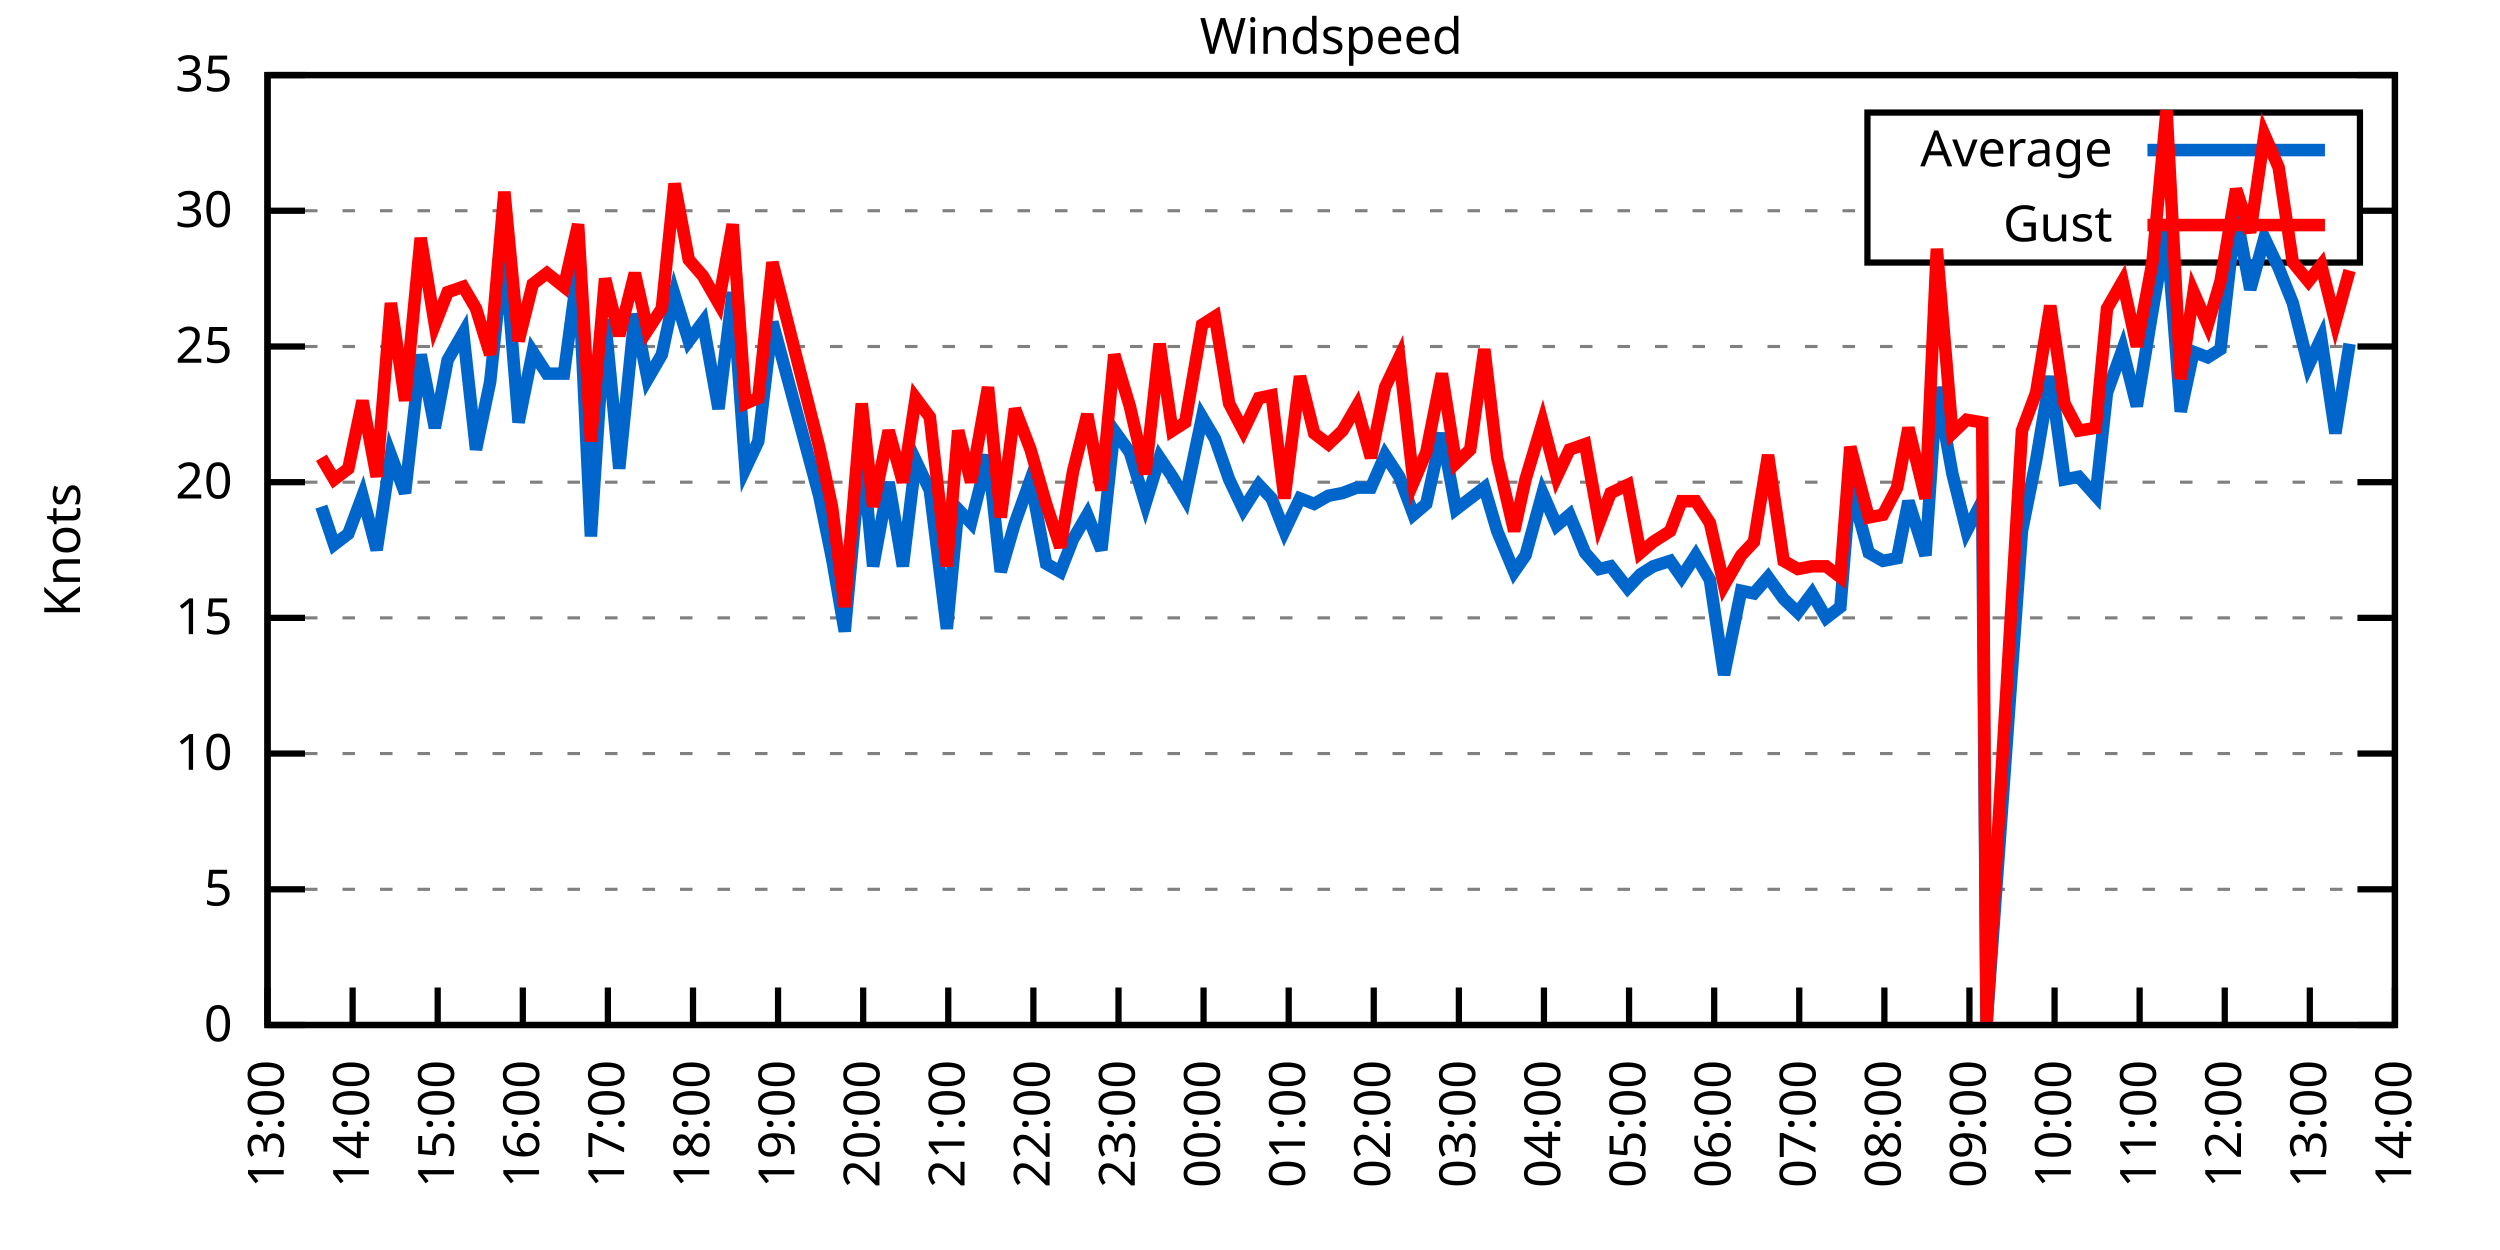
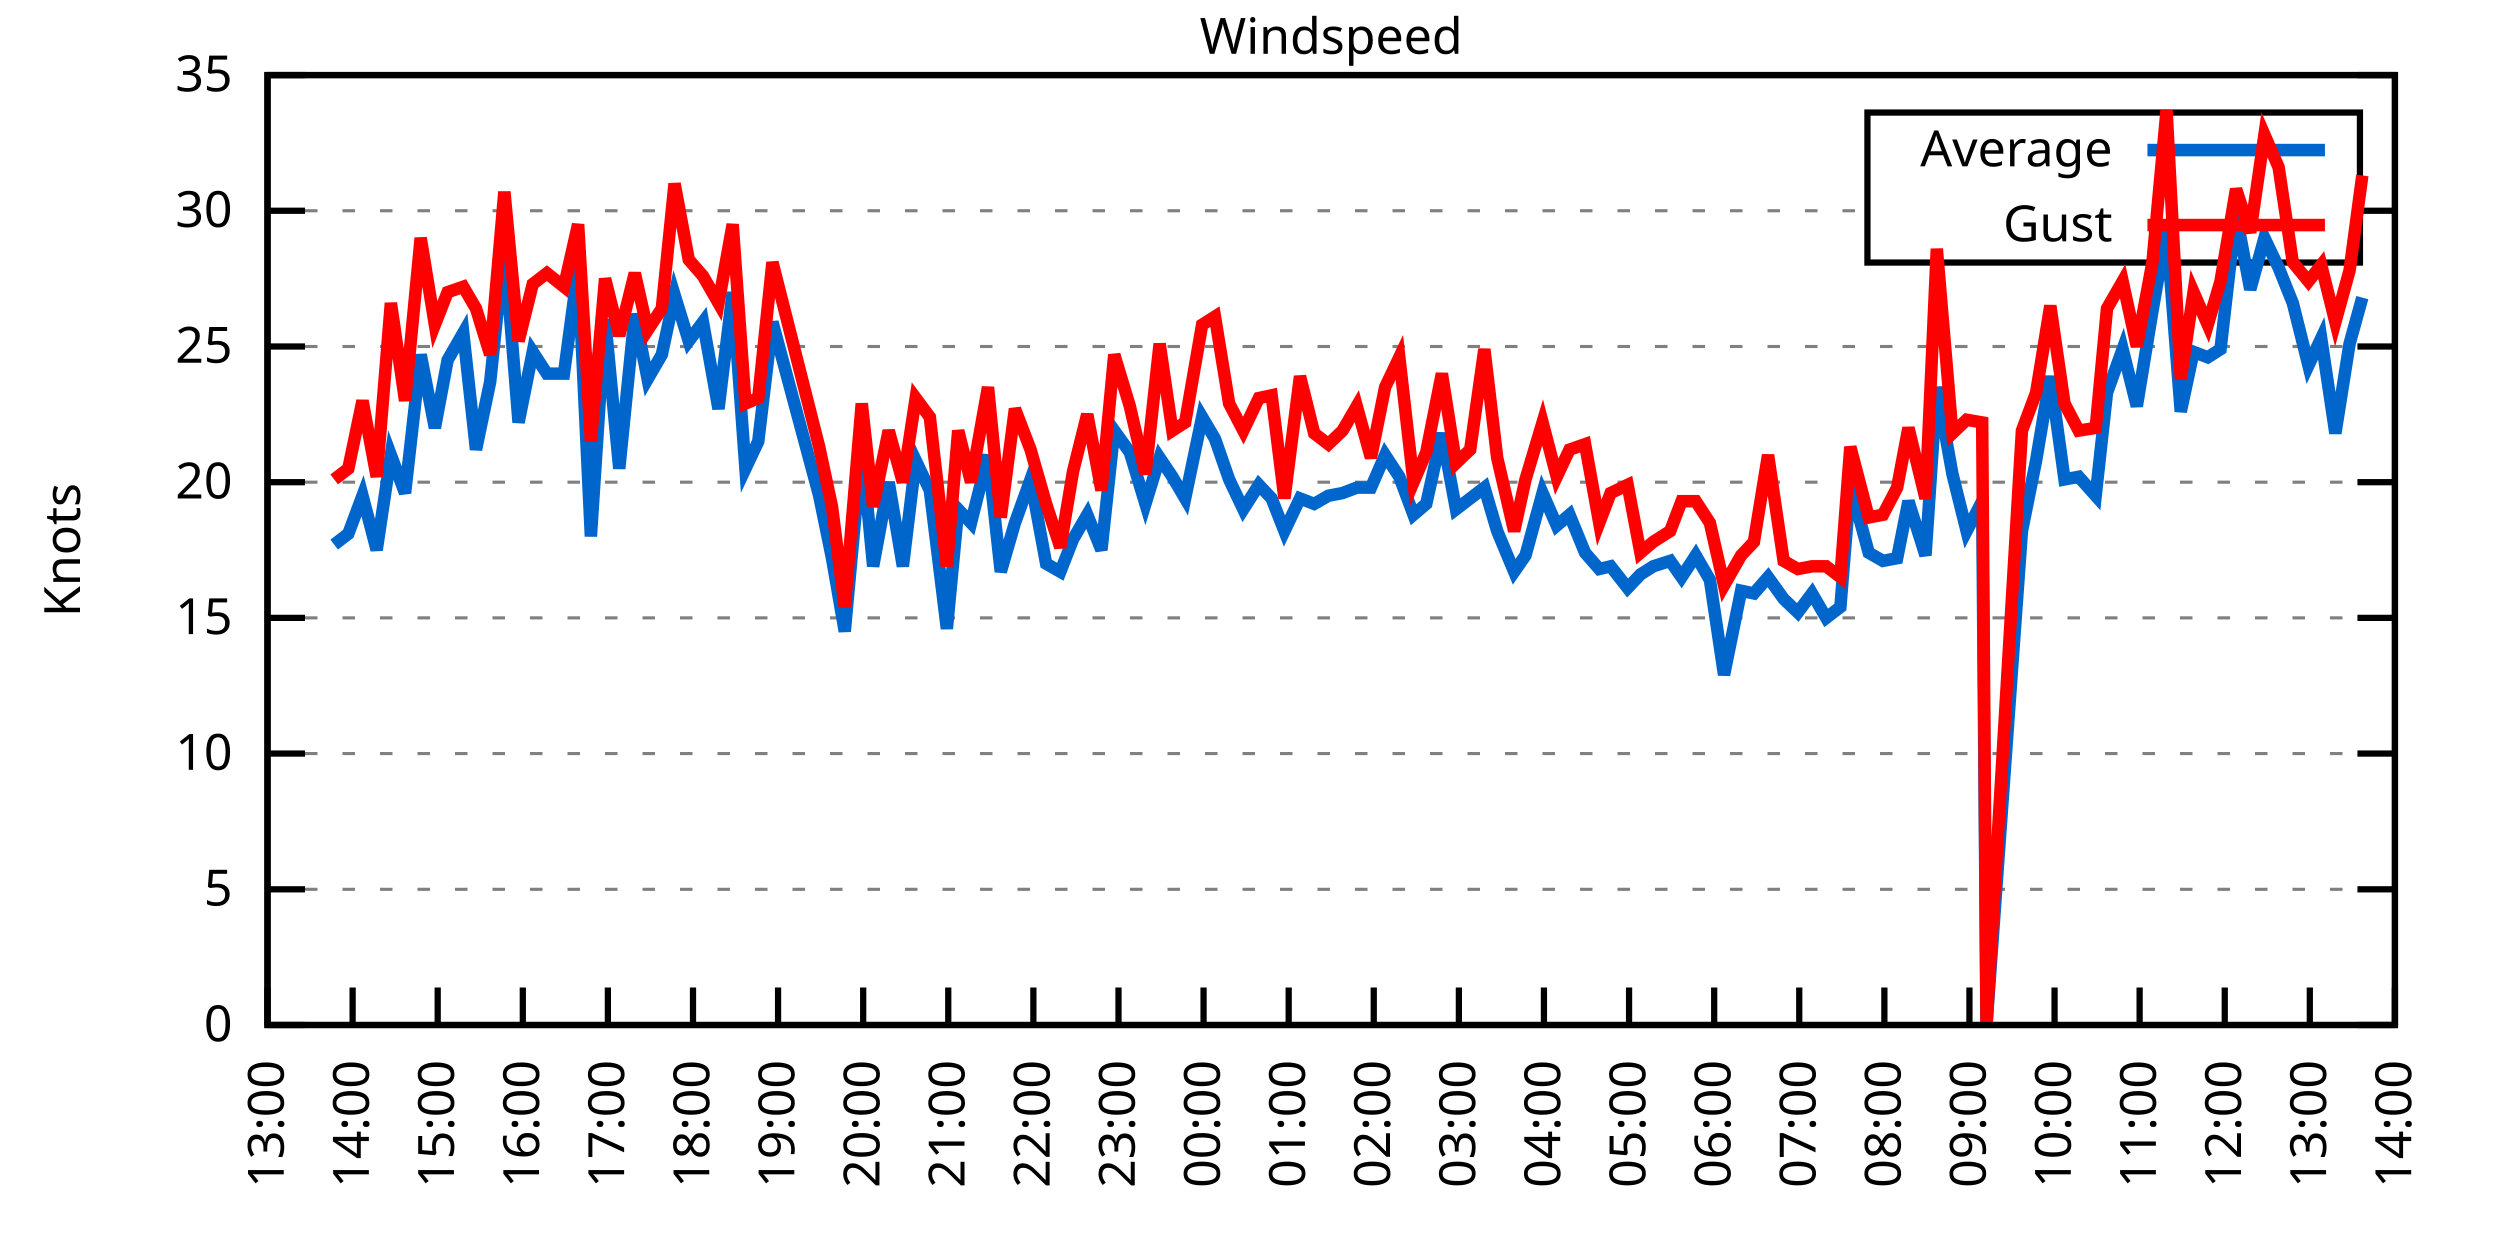
<svg xmlns="http://www.w3.org/2000/svg" xmlns:xlink="http://www.w3.org/1999/xlink" width="400" height="200" viewBox="0 0 400 200">
  <g id="gnuplot_canvas">
    <rect x="0" y="0" width="400" height="200" fill="none" />
    <defs>
      <circle id="gpDot" r="0.5" stroke-width="0.5" stroke="currentColor" />
      <path id="gpPt0" stroke-width="0.333" stroke="currentColor" d="M-1,0 h2 M0,-1 v2" />
      <path id="gpPt1" stroke-width="0.333" stroke="currentColor" d="M-1,-1 L1,1 M1,-1 L-1,1" />
      <path id="gpPt2" stroke-width="0.333" stroke="currentColor" d="M-1,0 L1,0 M0,-1 L0,1 M-1,-1 L1,1 M-1,1 L1,-1" />
      <rect id="gpPt3" stroke-width="0.333" stroke="currentColor" x="-1" y="-1" width="2" height="2" />
      <rect id="gpPt4" stroke-width="0.333" stroke="currentColor" fill="currentColor" x="-1" y="-1" width="2" height="2" />
      <circle id="gpPt5" stroke-width="0.333" stroke="currentColor" cx="0" cy="0" r="1" />
      <use xlink:href="#gpPt5" id="gpPt6" fill="currentColor" stroke="none" />
      <path id="gpPt7" stroke-width="0.333" stroke="currentColor" d="M0,-1.33 L-1.33,0.67 L1.33,0.67 z" />
      <use xlink:href="#gpPt7" id="gpPt8" fill="currentColor" stroke="none" />
      <use xlink:href="#gpPt7" id="gpPt9" stroke="currentColor" transform="rotate(180)" />
      <use xlink:href="#gpPt9" id="gpPt10" fill="currentColor" stroke="none" />
      <use xlink:href="#gpPt3" id="gpPt11" stroke="currentColor" transform="rotate(45)" />
      <use xlink:href="#gpPt11" id="gpPt12" fill="currentColor" stroke="none" />
      <path id="gpPt13" stroke-width="0.333" stroke="currentColor" d="M0,1.330 L1.265,0.411 L0.782,-1.067 L-0.782,-1.076 L-1.265,0.411 z" />
      <use xlink:href="#gpPt13" id="gpPt14" fill="currentColor" stroke="none" />
      <filter id="textbox" filterUnits="objectBoundingBox" x="0" y="0" height="1" width="1">
        <feFlood flood-color="white" flood-opacity="1" result="bgnd" />
        <feComposite in="SourceGraphic" in2="bgnd" operator="atop" />
      </filter>
      <filter id="greybox" filterUnits="objectBoundingBox" x="0" y="0" height="1" width="1">
        <feFlood flood-color="lightgrey" flood-opacity="1" result="grey" />
        <feComposite in="SourceGraphic" in2="grey" operator="atop" />
      </filter>
    </defs>
    <g fill="none" color="white" stroke="currentColor" stroke-width="1.00" stroke-linecap="butt" stroke-linejoin="miter">
</g>
    <g fill="none" color="black" stroke="currentColor" stroke-width="1.00" stroke-linecap="butt" stroke-linejoin="miter">
      <g stroke="none" shape-rendering="crispEdges">
        <polygon fill="rgb(255, 255, 255)" points="42.80,164.00 383.18,164.00 383.18,12.02 42.80,12.02 " />
      </g>
    </g>
    <g fill="none" color="black" stroke="currentColor" stroke-width="1.00" stroke-linecap="butt" stroke-linejoin="miter">
</g>
    <g fill="none" color="black" stroke="black" stroke-width="0.50" stroke-linecap="butt" stroke-linejoin="miter">
</g>
    <g fill="none" color="gray" stroke="currentColor" stroke-width="0.50" stroke-linecap="butt" stroke-linejoin="miter">
      <path stroke="gray" stroke-dasharray="2,4" class="gridline" d="M42.80,164.00 L383.19,164.00  " />
    </g>
    <g fill="none" color="gray" stroke="gray" stroke-width="1.00" stroke-linecap="butt" stroke-linejoin="miter">
</g>
    <g fill="none" color="black" stroke="currentColor" stroke-width="1.00" stroke-linecap="butt" stroke-linejoin="miter">
      <path stroke="black" d="M42.80,164.00 L48.80,164.00 M383.19,164.00 L377.19,164.00  " />
      <g transform="translate(37.20,166.60)" stroke="none" fill="black" font-family="Sans" font-size="8.00" text-anchor="end">
        <text>
          <tspan font-family="Sans"> 0</tspan>
        </text>
      </g>
    </g>
    <g fill="none" color="black" stroke="currentColor" stroke-width="1.00" stroke-linecap="butt" stroke-linejoin="miter">
</g>
    <g fill="none" color="black" stroke="black" stroke-width="0.50" stroke-linecap="butt" stroke-linejoin="miter">
</g>
    <g fill="none" color="gray" stroke="currentColor" stroke-width="0.50" stroke-linecap="butt" stroke-linejoin="miter">
      <path stroke="gray" stroke-dasharray="2,4" class="gridline" d="M42.80,142.29 L383.19,142.29  " />
    </g>
    <g fill="none" color="gray" stroke="gray" stroke-width="1.00" stroke-linecap="butt" stroke-linejoin="miter">
</g>
    <g fill="none" color="black" stroke="currentColor" stroke-width="1.00" stroke-linecap="butt" stroke-linejoin="miter">
      <path stroke="black" d="M42.80,142.29 L48.80,142.29 M383.19,142.29 L377.19,142.29  " />
      <g transform="translate(37.20,144.89)" stroke="none" fill="black" font-family="Sans" font-size="8.00" text-anchor="end">
        <text>
          <tspan font-family="Sans"> 5</tspan>
        </text>
      </g>
    </g>
    <g fill="none" color="black" stroke="currentColor" stroke-width="1.00" stroke-linecap="butt" stroke-linejoin="miter">
</g>
    <g fill="none" color="black" stroke="black" stroke-width="0.50" stroke-linecap="butt" stroke-linejoin="miter">
</g>
    <g fill="none" color="gray" stroke="currentColor" stroke-width="0.50" stroke-linecap="butt" stroke-linejoin="miter">
      <path stroke="gray" stroke-dasharray="2,4" class="gridline" d="M42.80,120.57 L383.19,120.57  " />
    </g>
    <g fill="none" color="gray" stroke="gray" stroke-width="1.00" stroke-linecap="butt" stroke-linejoin="miter">
</g>
    <g fill="none" color="black" stroke="currentColor" stroke-width="1.00" stroke-linecap="butt" stroke-linejoin="miter">
      <path stroke="black" d="M42.80,120.57 L48.80,120.57 M383.19,120.57 L377.19,120.57  " />
      <g transform="translate(37.20,123.17)" stroke="none" fill="black" font-family="Sans" font-size="8.00" text-anchor="end">
        <text>
          <tspan font-family="Sans"> 10</tspan>
        </text>
      </g>
    </g>
    <g fill="none" color="black" stroke="currentColor" stroke-width="1.00" stroke-linecap="butt" stroke-linejoin="miter">
</g>
    <g fill="none" color="black" stroke="black" stroke-width="0.50" stroke-linecap="butt" stroke-linejoin="miter">
</g>
    <g fill="none" color="gray" stroke="currentColor" stroke-width="0.50" stroke-linecap="butt" stroke-linejoin="miter">
      <path stroke="gray" stroke-dasharray="2,4" class="gridline" d="M42.80,98.86 L383.19,98.86  " />
    </g>
    <g fill="none" color="gray" stroke="gray" stroke-width="1.00" stroke-linecap="butt" stroke-linejoin="miter">
</g>
    <g fill="none" color="black" stroke="currentColor" stroke-width="1.00" stroke-linecap="butt" stroke-linejoin="miter">
      <path stroke="black" d="M42.80,98.86 L48.80,98.86 M383.19,98.86 L377.19,98.86  " />
      <g transform="translate(37.20,101.46)" stroke="none" fill="black" font-family="Sans" font-size="8.00" text-anchor="end">
        <text>
          <tspan font-family="Sans"> 15</tspan>
        </text>
      </g>
    </g>
    <g fill="none" color="black" stroke="currentColor" stroke-width="1.00" stroke-linecap="butt" stroke-linejoin="miter">
</g>
    <g fill="none" color="black" stroke="black" stroke-width="0.50" stroke-linecap="butt" stroke-linejoin="miter">
</g>
    <g fill="none" color="gray" stroke="currentColor" stroke-width="0.50" stroke-linecap="butt" stroke-linejoin="miter">
      <path stroke="gray" stroke-dasharray="2,4" class="gridline" d="M42.80,77.15 L383.19,77.15  " />
    </g>
    <g fill="none" color="gray" stroke="gray" stroke-width="1.00" stroke-linecap="butt" stroke-linejoin="miter">
</g>
    <g fill="none" color="black" stroke="currentColor" stroke-width="1.00" stroke-linecap="butt" stroke-linejoin="miter">
      <path stroke="black" d="M42.80,77.15 L48.80,77.15 M383.19,77.15 L377.19,77.15  " />
      <g transform="translate(37.20,79.75)" stroke="none" fill="black" font-family="Sans" font-size="8.00" text-anchor="end">
        <text>
          <tspan font-family="Sans"> 20</tspan>
        </text>
      </g>
    </g>
    <g fill="none" color="black" stroke="currentColor" stroke-width="1.00" stroke-linecap="butt" stroke-linejoin="miter">
</g>
    <g fill="none" color="black" stroke="black" stroke-width="0.50" stroke-linecap="butt" stroke-linejoin="miter">
</g>
    <g fill="none" color="gray" stroke="currentColor" stroke-width="0.50" stroke-linecap="butt" stroke-linejoin="miter">
      <path stroke="gray" stroke-dasharray="2,4" class="gridline" d="M42.80,55.44 L383.19,55.44  " />
    </g>
    <g fill="none" color="gray" stroke="gray" stroke-width="1.00" stroke-linecap="butt" stroke-linejoin="miter">
</g>
    <g fill="none" color="black" stroke="currentColor" stroke-width="1.00" stroke-linecap="butt" stroke-linejoin="miter">
      <path stroke="black" d="M42.80,55.44 L48.80,55.44 M383.19,55.44 L377.19,55.44  " />
      <g transform="translate(37.20,58.04)" stroke="none" fill="black" font-family="Sans" font-size="8.00" text-anchor="end">
        <text>
          <tspan font-family="Sans"> 25</tspan>
        </text>
      </g>
    </g>
    <g fill="none" color="black" stroke="currentColor" stroke-width="1.00" stroke-linecap="butt" stroke-linejoin="miter">
</g>
    <g fill="none" color="black" stroke="black" stroke-width="0.50" stroke-linecap="butt" stroke-linejoin="miter">
</g>
    <g fill="none" color="gray" stroke="currentColor" stroke-width="0.50" stroke-linecap="butt" stroke-linejoin="miter">
      <path stroke="gray" stroke-dasharray="2,4" class="gridline" d="M42.80,33.72 L298.79,33.72 M377.59,33.72 L383.19,33.72  " />
    </g>
    <g fill="none" color="gray" stroke="gray" stroke-width="1.00" stroke-linecap="butt" stroke-linejoin="miter">
</g>
    <g fill="none" color="black" stroke="currentColor" stroke-width="1.00" stroke-linecap="butt" stroke-linejoin="miter">
      <path stroke="black" d="M42.80,33.72 L48.80,33.72 M383.19,33.72 L377.19,33.72  " />
      <g transform="translate(37.20,36.32)" stroke="none" fill="black" font-family="Sans" font-size="8.00" text-anchor="end">
        <text>
          <tspan font-family="Sans"> 30</tspan>
        </text>
      </g>
    </g>
    <g fill="none" color="black" stroke="currentColor" stroke-width="1.00" stroke-linecap="butt" stroke-linejoin="miter">
</g>
    <g fill="none" color="black" stroke="black" stroke-width="0.50" stroke-linecap="butt" stroke-linejoin="miter">
</g>
    <g fill="none" color="gray" stroke="currentColor" stroke-width="0.50" stroke-linecap="butt" stroke-linejoin="miter">
      <path stroke="gray" stroke-dasharray="2,4" class="gridline" d="M42.80,12.01 L383.19,12.01  " />
    </g>
    <g fill="none" color="gray" stroke="gray" stroke-width="1.00" stroke-linecap="butt" stroke-linejoin="miter">
</g>
    <g fill="none" color="black" stroke="currentColor" stroke-width="1.00" stroke-linecap="butt" stroke-linejoin="miter">
      <path stroke="black" d="M42.80,12.01 L48.80,12.01 M383.19,12.01 L377.19,12.01  " />
      <g transform="translate(37.20,14.61)" stroke="none" fill="black" font-family="Sans" font-size="8.00" text-anchor="end">
        <text>
          <tspan font-family="Sans"> 35</tspan>
        </text>
      </g>
    </g>
    <g fill="none" color="black" stroke="currentColor" stroke-width="1.00" stroke-linecap="butt" stroke-linejoin="miter">
      <path stroke="black" d="M42.80,164.00 L42.80,158.00  " />
      <g transform="translate(45.40,169.60) rotate(270.00)" stroke="none" fill="black" font-family="Sans" font-size="8.00" text-anchor="end">
        <text>
          <tspan font-family="Sans">13:00</tspan>
        </text>
      </g>
    </g>
    <g fill="none" color="black" stroke="currentColor" stroke-width="1.00" stroke-linecap="butt" stroke-linejoin="miter">
      <path stroke="black" d="M56.42,164.00 L56.42,158.00  " />
      <g transform="translate(59.02,169.60) rotate(270.00)" stroke="none" fill="black" font-family="Sans" font-size="8.00" text-anchor="end">
        <text>
          <tspan font-family="Sans">14:00</tspan>
        </text>
      </g>
    </g>
    <g fill="none" color="black" stroke="currentColor" stroke-width="1.00" stroke-linecap="butt" stroke-linejoin="miter">
      <path stroke="black" d="M70.03,164.00 L70.03,158.00  " />
      <g transform="translate(72.63,169.60) rotate(270.00)" stroke="none" fill="black" font-family="Sans" font-size="8.00" text-anchor="end">
        <text>
          <tspan font-family="Sans">15:00</tspan>
        </text>
      </g>
    </g>
    <g fill="none" color="black" stroke="currentColor" stroke-width="1.00" stroke-linecap="butt" stroke-linejoin="miter">
      <path stroke="black" d="M83.65,164.00 L83.65,158.00  " />
      <g transform="translate(86.25,169.60) rotate(270.00)" stroke="none" fill="black" font-family="Sans" font-size="8.00" text-anchor="end">
        <text>
          <tspan font-family="Sans">16:00</tspan>
        </text>
      </g>
    </g>
    <g fill="none" color="black" stroke="currentColor" stroke-width="1.00" stroke-linecap="butt" stroke-linejoin="miter">
      <path stroke="black" d="M97.26,164.00 L97.26,158.00  " />
      <g transform="translate(99.86,169.60) rotate(270.00)" stroke="none" fill="black" font-family="Sans" font-size="8.00" text-anchor="end">
        <text>
          <tspan font-family="Sans">17:00</tspan>
        </text>
      </g>
    </g>
    <g fill="none" color="black" stroke="currentColor" stroke-width="1.00" stroke-linecap="butt" stroke-linejoin="miter">
      <path stroke="black" d="M110.88,164.00 L110.88,158.00  " />
      <g transform="translate(113.48,169.60) rotate(270.00)" stroke="none" fill="black" font-family="Sans" font-size="8.00" text-anchor="end">
        <text>
          <tspan font-family="Sans">18:00</tspan>
        </text>
      </g>
    </g>
    <g fill="none" color="black" stroke="currentColor" stroke-width="1.00" stroke-linecap="butt" stroke-linejoin="miter">
      <path stroke="black" d="M124.49,164.00 L124.49,158.00  " />
      <g transform="translate(127.09,169.60) rotate(270.00)" stroke="none" fill="black" font-family="Sans" font-size="8.00" text-anchor="end">
        <text>
          <tspan font-family="Sans">19:00</tspan>
        </text>
      </g>
    </g>
    <g fill="none" color="black" stroke="currentColor" stroke-width="1.00" stroke-linecap="butt" stroke-linejoin="miter">
      <path stroke="black" d="M138.11,164.00 L138.11,158.00  " />
      <g transform="translate(140.71,169.60) rotate(270.00)" stroke="none" fill="black" font-family="Sans" font-size="8.00" text-anchor="end">
        <text>
          <tspan font-family="Sans">20:00</tspan>
        </text>
      </g>
    </g>
    <g fill="none" color="black" stroke="currentColor" stroke-width="1.00" stroke-linecap="butt" stroke-linejoin="miter">
      <path stroke="black" d="M151.72,164.00 L151.72,158.00  " />
      <g transform="translate(154.32,169.60) rotate(270.00)" stroke="none" fill="black" font-family="Sans" font-size="8.00" text-anchor="end">
        <text>
          <tspan font-family="Sans">21:00</tspan>
        </text>
      </g>
    </g>
    <g fill="none" color="black" stroke="currentColor" stroke-width="1.00" stroke-linecap="butt" stroke-linejoin="miter">
      <path stroke="black" d="M165.34,164.00 L165.34,158.00  " />
      <g transform="translate(167.94,169.60) rotate(270.00)" stroke="none" fill="black" font-family="Sans" font-size="8.00" text-anchor="end">
        <text>
          <tspan font-family="Sans">22:00</tspan>
        </text>
      </g>
    </g>
    <g fill="none" color="black" stroke="currentColor" stroke-width="1.00" stroke-linecap="butt" stroke-linejoin="miter">
      <path stroke="black" d="M178.96,164.00 L178.96,158.00  " />
      <g transform="translate(181.56,169.60) rotate(270.00)" stroke="none" fill="black" font-family="Sans" font-size="8.00" text-anchor="end">
        <text>
          <tspan font-family="Sans">23:00</tspan>
        </text>
      </g>
    </g>
    <g fill="none" color="black" stroke="currentColor" stroke-width="1.00" stroke-linecap="butt" stroke-linejoin="miter">
      <path stroke="black" d="M192.57,164.00 L192.57,158.00  " />
      <g transform="translate(195.17,169.60) rotate(270.00)" stroke="none" fill="black" font-family="Sans" font-size="8.00" text-anchor="end">
        <text>
          <tspan font-family="Sans">00:00</tspan>
        </text>
      </g>
    </g>
    <g fill="none" color="black" stroke="currentColor" stroke-width="1.00" stroke-linecap="butt" stroke-linejoin="miter">
      <path stroke="black" d="M206.19,164.00 L206.19,158.00  " />
      <g transform="translate(208.79,169.60) rotate(270.00)" stroke="none" fill="black" font-family="Sans" font-size="8.00" text-anchor="end">
        <text>
          <tspan font-family="Sans">01:00</tspan>
        </text>
      </g>
    </g>
    <g fill="none" color="black" stroke="currentColor" stroke-width="1.00" stroke-linecap="butt" stroke-linejoin="miter">
      <path stroke="black" d="M219.80,164.00 L219.80,158.00  " />
      <g transform="translate(222.40,169.60) rotate(270.00)" stroke="none" fill="black" font-family="Sans" font-size="8.00" text-anchor="end">
        <text>
          <tspan font-family="Sans">02:00</tspan>
        </text>
      </g>
    </g>
    <g fill="none" color="black" stroke="currentColor" stroke-width="1.00" stroke-linecap="butt" stroke-linejoin="miter">
      <path stroke="black" d="M233.42,164.00 L233.42,158.00  " />
      <g transform="translate(236.02,169.60) rotate(270.00)" stroke="none" fill="black" font-family="Sans" font-size="8.00" text-anchor="end">
        <text>
          <tspan font-family="Sans">03:00</tspan>
        </text>
      </g>
    </g>
    <g fill="none" color="black" stroke="currentColor" stroke-width="1.00" stroke-linecap="butt" stroke-linejoin="miter">
      <path stroke="black" d="M247.03,164.00 L247.03,158.00  " />
      <g transform="translate(249.63,169.60) rotate(270.00)" stroke="none" fill="black" font-family="Sans" font-size="8.00" text-anchor="end">
        <text>
          <tspan font-family="Sans">04:00</tspan>
        </text>
      </g>
    </g>
    <g fill="none" color="black" stroke="currentColor" stroke-width="1.00" stroke-linecap="butt" stroke-linejoin="miter">
      <path stroke="black" d="M260.65,164.00 L260.65,158.00  " />
      <g transform="translate(263.25,169.60) rotate(270.00)" stroke="none" fill="black" font-family="Sans" font-size="8.00" text-anchor="end">
        <text>
          <tspan font-family="Sans">05:00</tspan>
        </text>
      </g>
    </g>
    <g fill="none" color="black" stroke="currentColor" stroke-width="1.00" stroke-linecap="butt" stroke-linejoin="miter">
      <path stroke="black" d="M274.27,164.00 L274.27,158.00  " />
      <g transform="translate(276.87,169.60) rotate(270.00)" stroke="none" fill="black" font-family="Sans" font-size="8.00" text-anchor="end">
        <text>
          <tspan font-family="Sans">06:00</tspan>
        </text>
      </g>
    </g>
    <g fill="none" color="black" stroke="currentColor" stroke-width="1.00" stroke-linecap="butt" stroke-linejoin="miter">
      <path stroke="black" d="M287.88,164.00 L287.88,158.00  " />
      <g transform="translate(290.48,169.60) rotate(270.00)" stroke="none" fill="black" font-family="Sans" font-size="8.00" text-anchor="end">
        <text>
          <tspan font-family="Sans">07:00</tspan>
        </text>
      </g>
    </g>
    <g fill="none" color="black" stroke="currentColor" stroke-width="1.00" stroke-linecap="butt" stroke-linejoin="miter">
      <path stroke="black" d="M301.50,164.00 L301.50,158.00  " />
      <g transform="translate(304.10,169.60) rotate(270.00)" stroke="none" fill="black" font-family="Sans" font-size="8.00" text-anchor="end">
        <text>
          <tspan font-family="Sans">08:00</tspan>
        </text>
      </g>
    </g>
    <g fill="none" color="black" stroke="currentColor" stroke-width="1.00" stroke-linecap="butt" stroke-linejoin="miter">
      <path stroke="black" d="M315.11,164.00 L315.11,158.00  " />
      <g transform="translate(317.71,169.60) rotate(270.00)" stroke="none" fill="black" font-family="Sans" font-size="8.00" text-anchor="end">
        <text>
          <tspan font-family="Sans">09:00</tspan>
        </text>
      </g>
    </g>
    <g fill="none" color="black" stroke="currentColor" stroke-width="1.00" stroke-linecap="butt" stroke-linejoin="miter">
      <path stroke="black" d="M328.73,164.00 L328.73,158.00  " />
      <g transform="translate(331.33,169.60) rotate(270.00)" stroke="none" fill="black" font-family="Sans" font-size="8.00" text-anchor="end">
        <text>
          <tspan font-family="Sans">10:00</tspan>
        </text>
      </g>
    </g>
    <g fill="none" color="black" stroke="currentColor" stroke-width="1.00" stroke-linecap="butt" stroke-linejoin="miter">
      <path stroke="black" d="M342.34,164.00 L342.34,158.00  " />
      <g transform="translate(344.94,169.60) rotate(270.00)" stroke="none" fill="black" font-family="Sans" font-size="8.00" text-anchor="end">
        <text>
          <tspan font-family="Sans">11:00</tspan>
        </text>
      </g>
    </g>
    <g fill="none" color="black" stroke="currentColor" stroke-width="1.00" stroke-linecap="butt" stroke-linejoin="miter">
      <path stroke="black" d="M355.96,164.00 L355.96,158.00  " />
      <g transform="translate(358.56,169.60) rotate(270.00)" stroke="none" fill="black" font-family="Sans" font-size="8.00" text-anchor="end">
        <text>
          <tspan font-family="Sans">12:00</tspan>
        </text>
      </g>
    </g>
    <g fill="none" color="black" stroke="currentColor" stroke-width="1.00" stroke-linecap="butt" stroke-linejoin="miter">
      <path stroke="black" d="M369.57,164.00 L369.57,158.00  " />
      <g transform="translate(372.17,169.60) rotate(270.00)" stroke="none" fill="black" font-family="Sans" font-size="8.00" text-anchor="end">
        <text>
          <tspan font-family="Sans">13:00</tspan>
        </text>
      </g>
    </g>
    <g fill="none" color="black" stroke="currentColor" stroke-width="1.00" stroke-linecap="butt" stroke-linejoin="miter">
      <path stroke="black" d="M383.19,164.00 L383.19,158.00  " />
      <g transform="translate(385.79,169.60) rotate(270.00)" stroke="none" fill="black" font-family="Sans" font-size="8.00" text-anchor="end">
        <text>
          <tspan font-family="Sans">14:00</tspan>
        </text>
      </g>
    </g>
    <g fill="none" color="black" stroke="currentColor" stroke-width="1.00" stroke-linecap="butt" stroke-linejoin="miter">
</g>
    <g fill="none" color="black" stroke="currentColor" stroke-width="1.00" stroke-linecap="butt" stroke-linejoin="miter">
      <path stroke="black" d="M42.80,12.01 L42.80,164.00 L383.19,164.00 L383.19,12.01 L42.80,12.01 Z  " />
    </g>
    <g fill="none" color="black" stroke="currentColor" stroke-width="1.00" stroke-linecap="butt" stroke-linejoin="miter">
</g>
    <g fill="none" color="black" stroke="currentColor" stroke-width="1.00" stroke-linecap="butt" stroke-linejoin="miter">
      <path stroke="black" d="M298.79,42.01 L298.79,18.01 L377.59,18.01 L377.59,42.01 L298.79,42.01 Z  " />
    </g>
    <g id="Windspeed_plot_1">
      <g fill="none" color="white" stroke="black" stroke-width="2.00" stroke-linecap="butt" stroke-linejoin="miter">
</g>
      <g fill="none" color="black" stroke="currentColor" stroke-width="2.00" stroke-linecap="butt" stroke-linejoin="miter">
        <g transform="translate(337.99,26.61)" stroke="none" fill="black" font-family="Sans" font-size="8.00" text-anchor="end">
          <text>
            <tspan font-family="Sans">Average</tspan>
          </text>
        </g>
      </g>
      <g fill="none" color="black" stroke="currentColor" stroke-width="2.00" stroke-linecap="butt" stroke-linejoin="miter">
-         <path stroke="rgb(  0, 102, 204)" d="M343.59,24.01 L371.99,24.01 M51.42,81.06 L53.47,87.14 L55.73,85.40 L58.00,79.32 L60.27,88.00 L62.54,72.81   L64.81,78.89 L67.31,56.74 L69.58,68.46 L71.62,57.61 L74.12,53.26 L76.16,71.94 L78.43,61.08 L80.70,39.37   L82.97,67.59 L85.24,56.30 L87.50,59.78 L90.23,59.78 L92.50,42.84 L94.54,85.83 L96.81,51.09 L99.08,74.98   L101.57,50.22 L103.62,60.65 L105.89,56.74 L107.93,47.18 L110.20,54.57 L112.47,51.53 L114.96,65.42 L117.23,46.75   L119.27,74.98 L121.32,70.63 L123.59,51.53 L131.07,79.32 L133.12,89.31 L135.16,101.03 L137.88,71.50 L139.70,90.61   L142.19,77.15 L144.46,90.61 L146.51,73.67 L148.77,78.45 L151.50,100.60 L153.31,81.49 L155.36,83.66 L158.08,72.81   L160.12,91.48 L162.39,83.66 L164.89,76.71 L167.38,90.18 L169.65,91.48 L171.69,86.27 L173.96,82.36 L176.23,88.00   L178.28,68.90 L180.77,72.37 L183.27,80.62 L185.54,73.24 L187.58,76.28 L189.62,79.75 L192.34,66.73 L194.39,70.20   L196.66,76.71 L198.93,81.49 L201.42,77.58 L203.46,79.75 L205.51,84.97 L208.00,79.75 L210.27,80.62 L212.54,79.32   L214.81,78.89 L217.08,78.02 L219.35,78.02 L221.62,72.81 L223.89,76.28 L226.16,82.36 L228.20,80.62 L230.70,69.33   L232.96,81.49 L235.23,79.75 L237.50,78.02 L239.55,84.97 L242.27,91.48 L244.08,88.87 L246.81,78.89 L249.08,84.10   L251.12,82.36 L253.61,88.44 L255.88,91.04 L257.70,90.61 L260.42,94.08 L262.47,91.91 L264.51,90.61 L267.23,89.74   L269.05,92.35 L271.32,88.87 L273.58,92.78 L275.85,107.98 L278.58,94.52 L280.62,94.95 L282.89,92.35 L285.38,95.82   L287.65,97.99 L289.92,94.95 L292.19,98.86 L294.46,97.12 L296.05,77.58 L299.00,88.44 L301.27,89.74 L303.54,89.31   L305.35,80.19 L308.08,88.87 L309.89,61.95 L312.39,75.85 L314.66,84.97 L317.15,80.19 L317.84,164.00 L323.51,84.97   L325.78,73.67 L328.05,60.21 L330.32,76.71 L332.59,76.28 L335.31,79.32 L337.12,62.82 L339.62,55.87 L341.89,64.99   L344.39,49.79 L346.65,36.76 L348.92,65.86 L350.97,56.30 L353.24,57.17 L355.28,55.87 L357.77,34.16 L360.04,46.32   L362.31,38.07 L364.58,42.84 L366.85,48.49 L369.35,58.48 L371.39,54.13 L373.66,69.33 L375.93,55.00  " />
+         <path stroke="rgb(  0, 102, 204)" d="M343.59,24.01 L371.99,24.01 M53.47,87.14 L55.73,85.40 L58.00,79.32 L60.27,88.00 L62.54,72.81 L64.81,78.89   L67.31,56.74 L69.58,68.46 L71.62,57.61 L74.12,53.26 L76.16,71.94 L78.43,61.08 L80.70,39.37 L82.97,67.59   L85.24,56.30 L87.50,59.78 L90.23,59.78 L92.50,42.84 L94.54,85.83 L96.81,51.09 L99.08,74.98 L101.57,50.22   L103.62,60.65 L105.89,56.74 L107.93,47.18 L110.20,54.57 L112.47,51.53 L114.96,65.42 L117.23,46.75 L119.27,74.98   L121.32,70.63 L123.59,51.53 L131.07,79.32 L133.12,89.31 L135.16,101.03 L137.88,71.50 L139.70,90.61 L142.19,77.15   L144.46,90.61 L146.51,73.67 L148.77,78.45 L151.50,100.60 L153.31,81.49 L155.36,83.66 L158.08,72.81 L160.12,91.48   L162.39,83.66 L164.89,76.71 L167.38,90.18 L169.65,91.48 L171.69,86.27 L173.96,82.36 L176.23,88.00 L178.28,68.90   L180.77,72.37 L183.27,80.62 L185.54,73.24 L187.58,76.28 L189.62,79.75 L192.34,66.73 L194.39,70.20 L196.66,76.71   L198.93,81.49 L201.42,77.58 L203.46,79.75 L205.51,84.97 L208.00,79.75 L210.27,80.62 L212.54,79.32 L214.81,78.89   L217.08,78.02 L219.35,78.02 L221.62,72.81 L223.89,76.28 L226.16,82.36 L228.20,80.62 L230.70,69.33 L232.96,81.49   L235.23,79.75 L237.50,78.02 L239.55,84.97 L242.27,91.48 L244.08,88.87 L246.81,78.89 L249.08,84.10 L251.12,82.36   L253.61,88.44 L255.88,91.04 L257.70,90.61 L260.42,94.08 L262.47,91.91 L264.51,90.61 L267.23,89.74 L269.05,92.35   L271.32,88.87 L273.58,92.78 L275.85,107.98 L278.58,94.52 L280.62,94.95 L282.89,92.35 L285.38,95.82 L287.65,97.99   L289.92,94.95 L292.19,98.86 L294.46,97.12 L296.05,77.58 L299.00,88.44 L301.27,89.74 L303.54,89.31 L305.35,80.19   L308.08,88.87 L309.89,61.95 L312.39,75.85 L314.66,84.97 L317.15,80.19 L317.84,164.00 L323.51,84.97 L325.78,73.67   L328.05,60.21 L330.32,76.71 L332.59,76.28 L335.31,79.32 L337.12,62.82 L339.62,55.87 L341.89,64.99 L344.39,49.79   L346.65,36.76 L348.92,65.86 L350.97,56.30 L353.24,57.17 L355.28,55.87 L357.77,34.16 L360.04,46.32 L362.31,38.07   L364.58,42.84 L366.85,48.49 L369.35,58.48 L371.39,54.13 L373.66,69.33 L375.93,55.00 L377.97,47.62  " />
      </g>
    </g>
    <g id="Windspeed_plot_2">
      <g fill="none" color="black" stroke="currentColor" stroke-width="2.00" stroke-linecap="butt" stroke-linejoin="miter">
        <g transform="translate(337.99,38.61)" stroke="none" fill="black" font-family="Sans" font-size="8.00" text-anchor="end">
          <text>
            <tspan font-family="Sans">Gust</tspan>
          </text>
        </g>
      </g>
      <g fill="none" color="black" stroke="currentColor" stroke-width="2.00" stroke-linecap="butt" stroke-linejoin="miter">
-         <path stroke="rgb(255,   0,   0)" d="M343.59,36.01 L371.99,36.01 M51.42,73.24 L53.47,76.71 L55.73,74.98 L58.00,64.12 L60.27,76.28 L62.54,48.49   L64.81,64.12 L67.31,38.07 L69.58,51.96 L71.62,46.75 L74.12,45.88 L76.16,49.36 L78.43,56.74 L80.70,30.68   L82.97,54.57 L85.24,45.45 L87.50,43.71 L90.23,45.88 L92.50,35.89 L94.54,70.63 L96.81,44.58 L99.08,53.70   L101.57,43.71 L103.62,52.83 L105.89,49.36 L107.93,29.38 L110.20,41.54 L112.47,44.15 L114.96,48.49 L117.23,35.89   L119.27,64.56 L121.32,63.69 L123.59,41.97 L131.07,71.50 L133.12,81.06 L135.16,97.12 L137.88,64.56 L139.70,81.06   L142.19,68.90 L144.46,77.15 L146.51,63.69 L148.77,66.73 L151.50,90.61 L153.31,68.90 L155.36,77.15 L158.08,61.95   L160.12,82.79 L162.39,65.42 L164.89,71.94 L167.38,80.62 L169.65,87.57 L171.69,75.41 L173.96,66.29 L176.23,78.45   L178.28,56.74 L180.77,64.99 L183.27,75.85 L185.54,55.00 L187.58,68.90 L189.62,67.59 L192.34,51.96 L194.39,50.66   L196.66,64.56 L198.93,68.90 L201.42,63.69 L203.46,63.25 L205.51,79.75 L208.00,60.21 L210.27,69.33 L212.54,71.07   L214.81,68.90 L217.08,64.99 L219.35,73.24 L221.62,61.95 L223.89,57.17 L226.16,77.15 L228.20,72.37 L230.70,59.78   L232.96,74.11 L235.23,71.94 L237.50,55.87 L239.55,73.24 L242.27,84.97 L244.08,76.71 L246.81,67.59 L249.08,76.28   L251.12,71.94 L253.61,71.07 L255.88,83.66 L257.70,78.89 L260.42,77.58 L262.47,88.44 L264.51,86.70 L267.23,84.97   L269.05,80.19 L271.32,80.19 L273.58,83.66 L275.85,93.65 L278.58,88.87 L280.62,86.70 L282.89,72.81 L285.38,89.74   L287.65,91.04 L289.92,90.61 L292.19,90.61 L294.46,92.35 L296.05,71.50 L299.00,82.79 L301.27,82.36 L303.54,78.02   L305.35,68.46 L308.08,79.75 L309.89,39.80 L312.39,69.33 L314.66,67.16 L317.15,67.59 L317.84,164.00 L323.51,68.90   L325.78,62.82 L328.05,48.92 L330.32,64.56 L332.59,68.90 L335.31,68.46 L337.12,49.36 L339.62,45.01 L341.89,55.44   L344.39,41.97 L346.65,17.66 L348.92,60.65 L350.97,46.75 L353.24,51.96 L355.28,45.01 L357.77,30.25 L360.04,37.20   L362.31,21.56 L364.58,26.77 L366.85,41.97 L369.35,45.01 L371.39,42.41 L373.66,51.53 L375.93,43.28  " />
+         <path stroke="rgb(255,   0,   0)" d="M343.59,36.01 L371.99,36.01 M53.47,76.71 L55.73,74.98 L58.00,64.12 L60.27,76.28 L62.54,48.49 L64.81,64.12   L67.31,38.07 L69.58,51.96 L71.62,46.75 L74.12,45.88 L76.16,49.36 L78.43,56.74 L80.70,30.68 L82.97,54.57   L85.24,45.45 L87.50,43.71 L90.23,45.88 L92.50,35.89 L94.54,70.63 L96.81,44.58 L99.08,53.70 L101.57,43.71   L103.62,52.83 L105.89,49.36 L107.93,29.38 L110.20,41.54 L112.47,44.15 L114.96,48.49 L117.23,35.89 L119.27,64.56   L121.32,63.69 L123.59,41.97 L131.07,71.50 L133.12,81.06 L135.16,97.12 L137.88,64.56 L139.70,81.06 L142.19,68.90   L144.46,77.15 L146.51,63.69 L148.77,66.73 L151.50,90.61 L153.31,68.90 L155.36,77.15 L158.08,61.95 L160.12,82.79   L162.39,65.42 L164.89,71.94 L167.38,80.62 L169.65,87.57 L171.69,75.41 L173.96,66.29 L176.23,78.45 L178.28,56.74   L180.77,64.99 L183.27,75.85 L185.54,55.00 L187.58,68.90 L189.62,67.59 L192.34,51.96 L194.39,50.66 L196.66,64.56   L198.93,68.90 L201.42,63.69 L203.46,63.25 L205.51,79.75 L208.00,60.21 L210.27,69.33 L212.54,71.07 L214.81,68.90   L217.08,64.99 L219.35,73.24 L221.62,61.95 L223.89,57.17 L226.16,77.15 L228.20,72.37 L230.70,59.78 L232.96,74.11   L235.23,71.94 L237.50,55.87 L239.55,73.24 L242.27,84.97 L244.08,76.71 L246.81,67.59 L249.08,76.28 L251.12,71.94   L253.61,71.07 L255.88,83.66 L257.70,78.89 L260.42,77.58 L262.47,88.44 L264.51,86.70 L267.23,84.97 L269.05,80.19   L271.32,80.19 L273.58,83.66 L275.85,93.65 L278.58,88.87 L280.62,86.70 L282.89,72.81 L285.38,89.74 L287.65,91.04   L289.92,90.61 L292.19,90.61 L294.46,92.35 L296.05,71.50 L299.00,82.79 L301.27,82.36 L303.54,78.02 L305.35,68.46   L308.08,79.75 L309.89,39.80 L312.39,69.33 L314.66,67.16 L317.15,67.59 L317.84,164.00 L323.51,68.90 L325.78,62.82   L328.05,48.92 L330.32,64.56 L332.59,68.90 L335.31,68.46 L337.12,49.36 L339.62,45.01 L341.89,55.44 L344.39,41.97   L346.65,17.66 L348.92,60.65 L350.97,46.75 L353.24,51.96 L355.28,45.01 L357.77,30.25 L360.04,37.20 L362.31,21.56   L364.58,26.77 L366.85,41.97 L369.35,45.01 L371.39,42.41 L373.66,51.53 L375.93,43.28 L377.97,28.08  " />
      </g>
    </g>
    <g fill="none" color="black" stroke="currentColor" stroke-width="2.00" stroke-linecap="butt" stroke-linejoin="miter">
</g>
    <g fill="none" color="black" stroke="black" stroke-width="1.00" stroke-linecap="butt" stroke-linejoin="miter">
</g>
    <g fill="none" color="black" stroke="currentColor" stroke-width="1.00" stroke-linecap="butt" stroke-linejoin="miter">
      <path stroke="black" d="M42.80,12.01 L42.80,164.00 L383.19,164.00 L383.19,12.01 L42.80,12.01 Z  " />
      <g transform="translate(12.80,88.01) rotate(270.00)" stroke="none" fill="black" font-family="Sans" font-size="8.00" text-anchor="middle">
        <text>
          <tspan font-family="Sans">Knots</tspan>
        </text>
      </g>
    </g>
    <g fill="none" color="black" stroke="currentColor" stroke-width="1.00" stroke-linecap="butt" stroke-linejoin="miter">
</g>
    <g fill="none" color="black" stroke="currentColor" stroke-width="1.00" stroke-linecap="butt" stroke-linejoin="miter">
      <g transform="translate(212.99,8.61)" stroke="none" fill="black" font-family="Sans" font-size="8.00" text-anchor="middle">
        <text>
          <tspan font-family="Sans">Windspeed</tspan>
        </text>
      </g>
    </g>
    <g fill="none" color="black" stroke="currentColor" stroke-width="1.00" stroke-linecap="butt" stroke-linejoin="miter">
</g>
  </g>
</svg>
